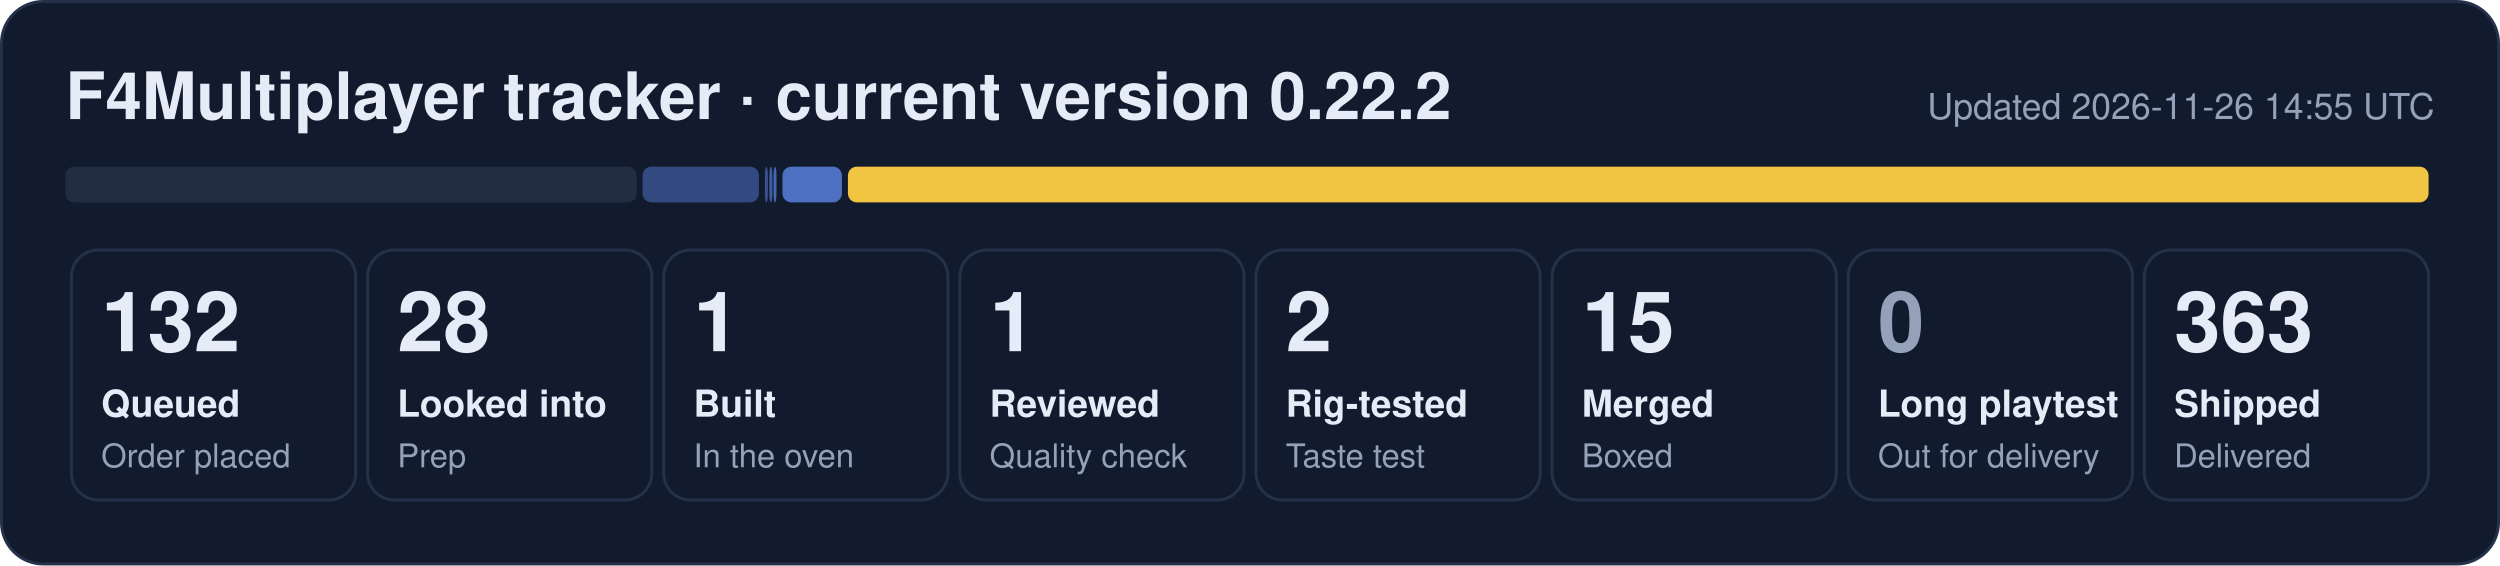
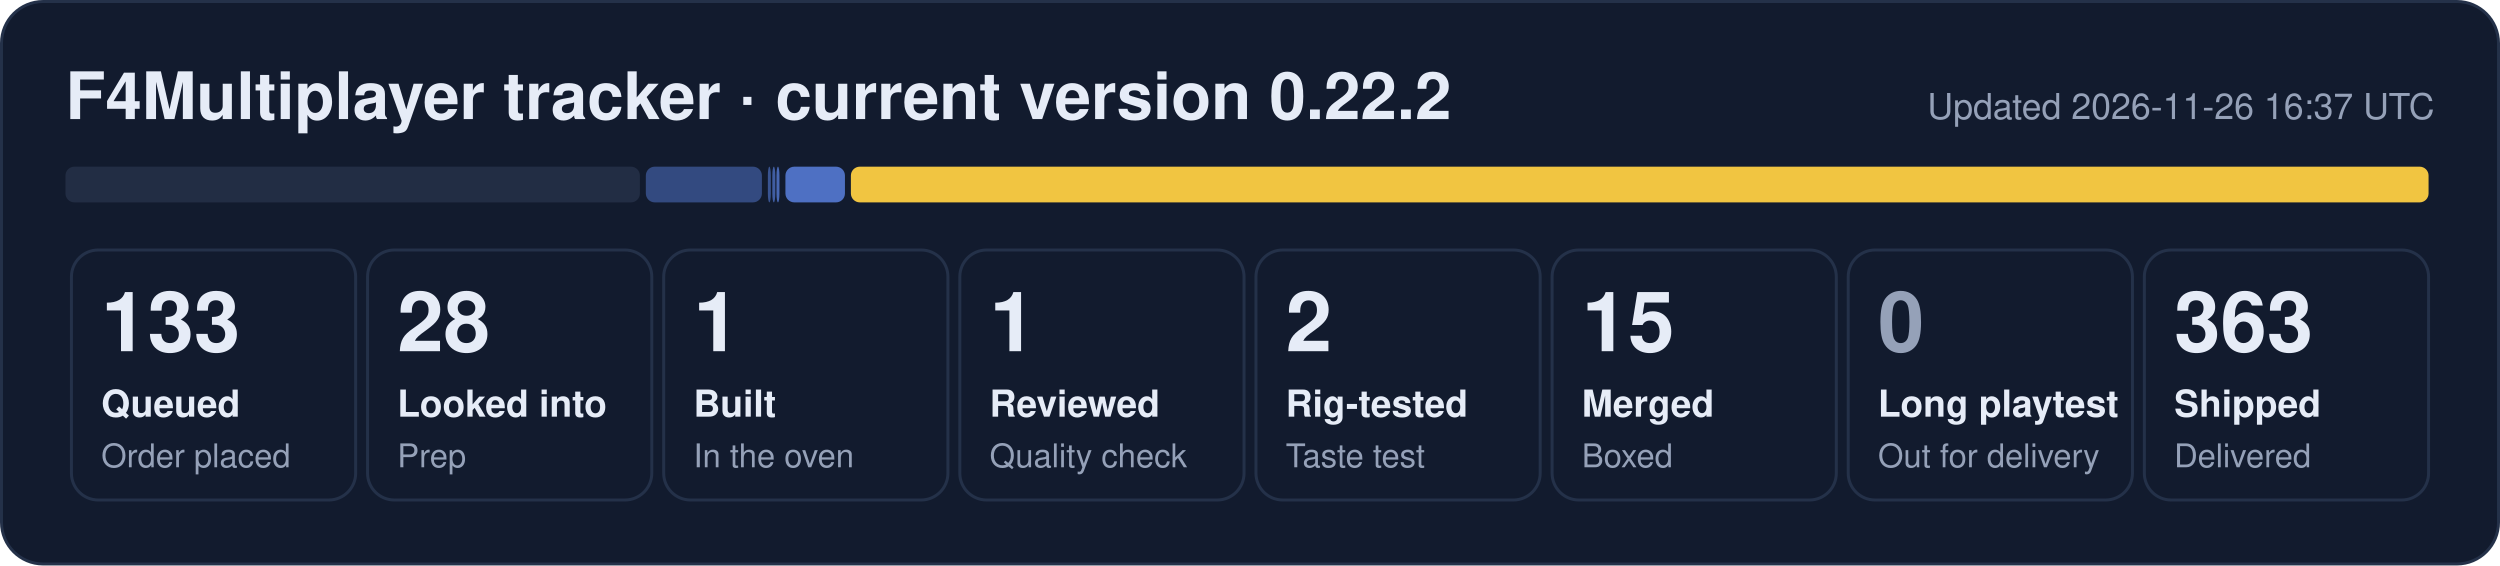
- <svg xmlns="http://www.w3.org/2000/svg" width="840" height="190" viewBox="0 0 840 190" role="img" aria-label="F4Multiplayer tracker: 132 queued, 28 looked into, 1 built, 1 reviewed, 2 rig-tested, 15 merged, 363 shipped">
+ <svg xmlns="http://www.w3.org/2000/svg" width="840" height="190" viewBox="0 0 840 190" role="img" aria-label="F4Multiplayer tracker: 133 queued, 28 looked into, 1 built, 1 reviewed, 2 rig-tested, 15 merged, 363 shipped">
  <rect x="0.5" y="0.5" width="839" height="189" rx="14" fill="#121b2e" stroke="#243149" />
  <text x="22" y="40" font-family="Segoe UI, Helvetica, Arial, sans-serif" font-size="22" font-weight="700" fill="#e6ecf7">F4Multiplayer tracker · current version 0.22.2</text>
-   <text x="818" y="40" font-family="Segoe UI, Helvetica, Arial, sans-serif" font-size="12" fill="#95a1b8" text-anchor="end">Updated 2026-11-26 14:55 UTC</text>
-   <rect x="22.0" y="56" width="191.9" height="12" rx="3" fill="#222d44" fill-opacity="1.00" />
-   <rect x="215.9" y="56" width="39.1" height="12" rx="3" fill="#5d86e8" fill-opacity="0.44" />
-   <rect x="257.0" y="56" width="1.0" height="12" rx="3" fill="#5d86e8" fill-opacity="0.53" />
-   <rect x="258.5" y="56" width="1.0" height="12" rx="3" fill="#5d86e8" fill-opacity="0.62" />
-   <rect x="259.9" y="56" width="1.0" height="12" rx="3" fill="#5d86e8" fill-opacity="0.71" />
-   <rect x="262.9" y="56" width="20.0" height="12" rx="3" fill="#5d86e8" fill-opacity="0.80" />
-   <rect x="284.9" y="56" width="531.1" height="12" rx="3" fill="#f5c842" fill-opacity="0.98" />
+   <text x="818" y="40" font-family="Segoe UI, Helvetica, Arial, sans-serif" font-size="12" fill="#95a1b8" text-anchor="end">Updated 2026-11-26 16:37 UTC</text>
+   <rect x="22.0" y="56" width="193.0" height="12" rx="3" fill="#222d44" fill-opacity="1.00" />
+   <rect x="217.0" y="56" width="39.0" height="12" rx="3" fill="#5d86e8" fill-opacity="0.44" />
+   <rect x="258.0" y="56" width="1.0" height="12" rx="3" fill="#5d86e8" fill-opacity="0.53" />
+   <rect x="259.5" y="56" width="1.0" height="12" rx="3" fill="#5d86e8" fill-opacity="0.62" />
+   <rect x="260.9" y="56" width="1.0" height="12" rx="3" fill="#5d86e8" fill-opacity="0.71" />
+   <rect x="263.9" y="56" width="20.0" height="12" rx="3" fill="#5d86e8" fill-opacity="0.80" />
+   <rect x="285.9" y="56" width="530.1" height="12" rx="3" fill="#f5c842" fill-opacity="0.98" />
  <rect x="24.0" y="84" width="95.5" height="84" rx="9" fill="none" stroke="#243149" />
-   <text x="34.0" y="118" font-family="Segoe UI, Helvetica, Arial, sans-serif" font-size="28" font-weight="800" fill="#e6ecf7">132</text>
+   <text x="34.0" y="118" font-family="Segoe UI, Helvetica, Arial, sans-serif" font-size="28" font-weight="800" fill="#e6ecf7">133</text>
  <text x="34.0" y="140" font-family="Segoe UI, Helvetica, Arial, sans-serif" font-size="12.5" font-weight="600" fill="#e6ecf7">Queued</text>
  <text x="34.0" y="157" font-family="Segoe UI, Helvetica, Arial, sans-serif" font-size="11" fill="#95a1b8">Order placed</text>
  <rect x="123.5" y="84" width="95.5" height="84" rx="9" fill="none" stroke="#243149" />
  <text x="133.5" y="118" font-family="Segoe UI, Helvetica, Arial, sans-serif" font-size="28" font-weight="800" fill="#e6ecf7">28</text>
  <text x="133.5" y="140" font-family="Segoe UI, Helvetica, Arial, sans-serif" font-size="12.5" font-weight="600" fill="#e6ecf7">Looked into</text>
  <text x="133.5" y="157" font-family="Segoe UI, Helvetica, Arial, sans-serif" font-size="11" fill="#95a1b8">Prep</text>
  <rect x="223.0" y="84" width="95.5" height="84" rx="9" fill="none" stroke="#243149" />
  <text x="233.0" y="118" font-family="Segoe UI, Helvetica, Arial, sans-serif" font-size="28" font-weight="800" fill="#e6ecf7">1</text>
  <text x="233.0" y="140" font-family="Segoe UI, Helvetica, Arial, sans-serif" font-size="12.5" font-weight="600" fill="#e6ecf7">Built</text>
  <text x="233.0" y="157" font-family="Segoe UI, Helvetica, Arial, sans-serif" font-size="11" fill="#95a1b8">In the oven</text>
  <rect x="322.5" y="84" width="95.5" height="84" rx="9" fill="none" stroke="#243149" />
  <text x="332.5" y="118" font-family="Segoe UI, Helvetica, Arial, sans-serif" font-size="28" font-weight="800" fill="#e6ecf7">1</text>
  <text x="332.5" y="140" font-family="Segoe UI, Helvetica, Arial, sans-serif" font-size="12.5" font-weight="600" fill="#e6ecf7">Reviewed</text>
  <text x="332.5" y="157" font-family="Segoe UI, Helvetica, Arial, sans-serif" font-size="11" fill="#95a1b8">Quality check</text>
  <rect x="422.0" y="84" width="95.5" height="84" rx="9" fill="none" stroke="#243149" />
  <text x="432.0" y="118" font-family="Segoe UI, Helvetica, Arial, sans-serif" font-size="28" font-weight="800" fill="#e6ecf7">2</text>
  <text x="432.0" y="140" font-family="Segoe UI, Helvetica, Arial, sans-serif" font-size="12.5" font-weight="600" fill="#e6ecf7">Rig-tested</text>
  <text x="432.0" y="157" font-family="Segoe UI, Helvetica, Arial, sans-serif" font-size="11" fill="#95a1b8">Taste test</text>
  <rect x="521.5" y="84" width="95.5" height="84" rx="9" fill="none" stroke="#243149" />
  <text x="531.5" y="118" font-family="Segoe UI, Helvetica, Arial, sans-serif" font-size="28" font-weight="800" fill="#e6ecf7">15</text>
  <text x="531.5" y="140" font-family="Segoe UI, Helvetica, Arial, sans-serif" font-size="12.5" font-weight="600" fill="#e6ecf7">Merged</text>
  <text x="531.5" y="157" font-family="Segoe UI, Helvetica, Arial, sans-serif" font-size="11" fill="#95a1b8">Boxed</text>
  <rect x="621.0" y="84" width="95.5" height="84" rx="9" fill="none" stroke="#243149" />
  <text x="631.0" y="118" font-family="Segoe UI, Helvetica, Arial, sans-serif" font-size="28" font-weight="800" fill="#95a1b8">0</text>
  <text x="631.0" y="140" font-family="Segoe UI, Helvetica, Arial, sans-serif" font-size="12.5" font-weight="600" fill="#e6ecf7">Long playtest</text>
  <text x="631.0" y="157" font-family="Segoe UI, Helvetica, Arial, sans-serif" font-size="11" fill="#95a1b8">Out for delivery</text>
  <rect x="720.5" y="84" width="95.5" height="84" rx="9" fill="none" stroke="#243149" />
  <text x="730.5" y="118" font-family="Segoe UI, Helvetica, Arial, sans-serif" font-size="28" font-weight="800" fill="#e6ecf7">363</text>
  <text x="730.5" y="140" font-family="Segoe UI, Helvetica, Arial, sans-serif" font-size="12.5" font-weight="600" fill="#e6ecf7">Shipped</text>
  <text x="730.5" y="157" font-family="Segoe UI, Helvetica, Arial, sans-serif" font-size="11" fill="#95a1b8">Delivered</text>
</svg>
